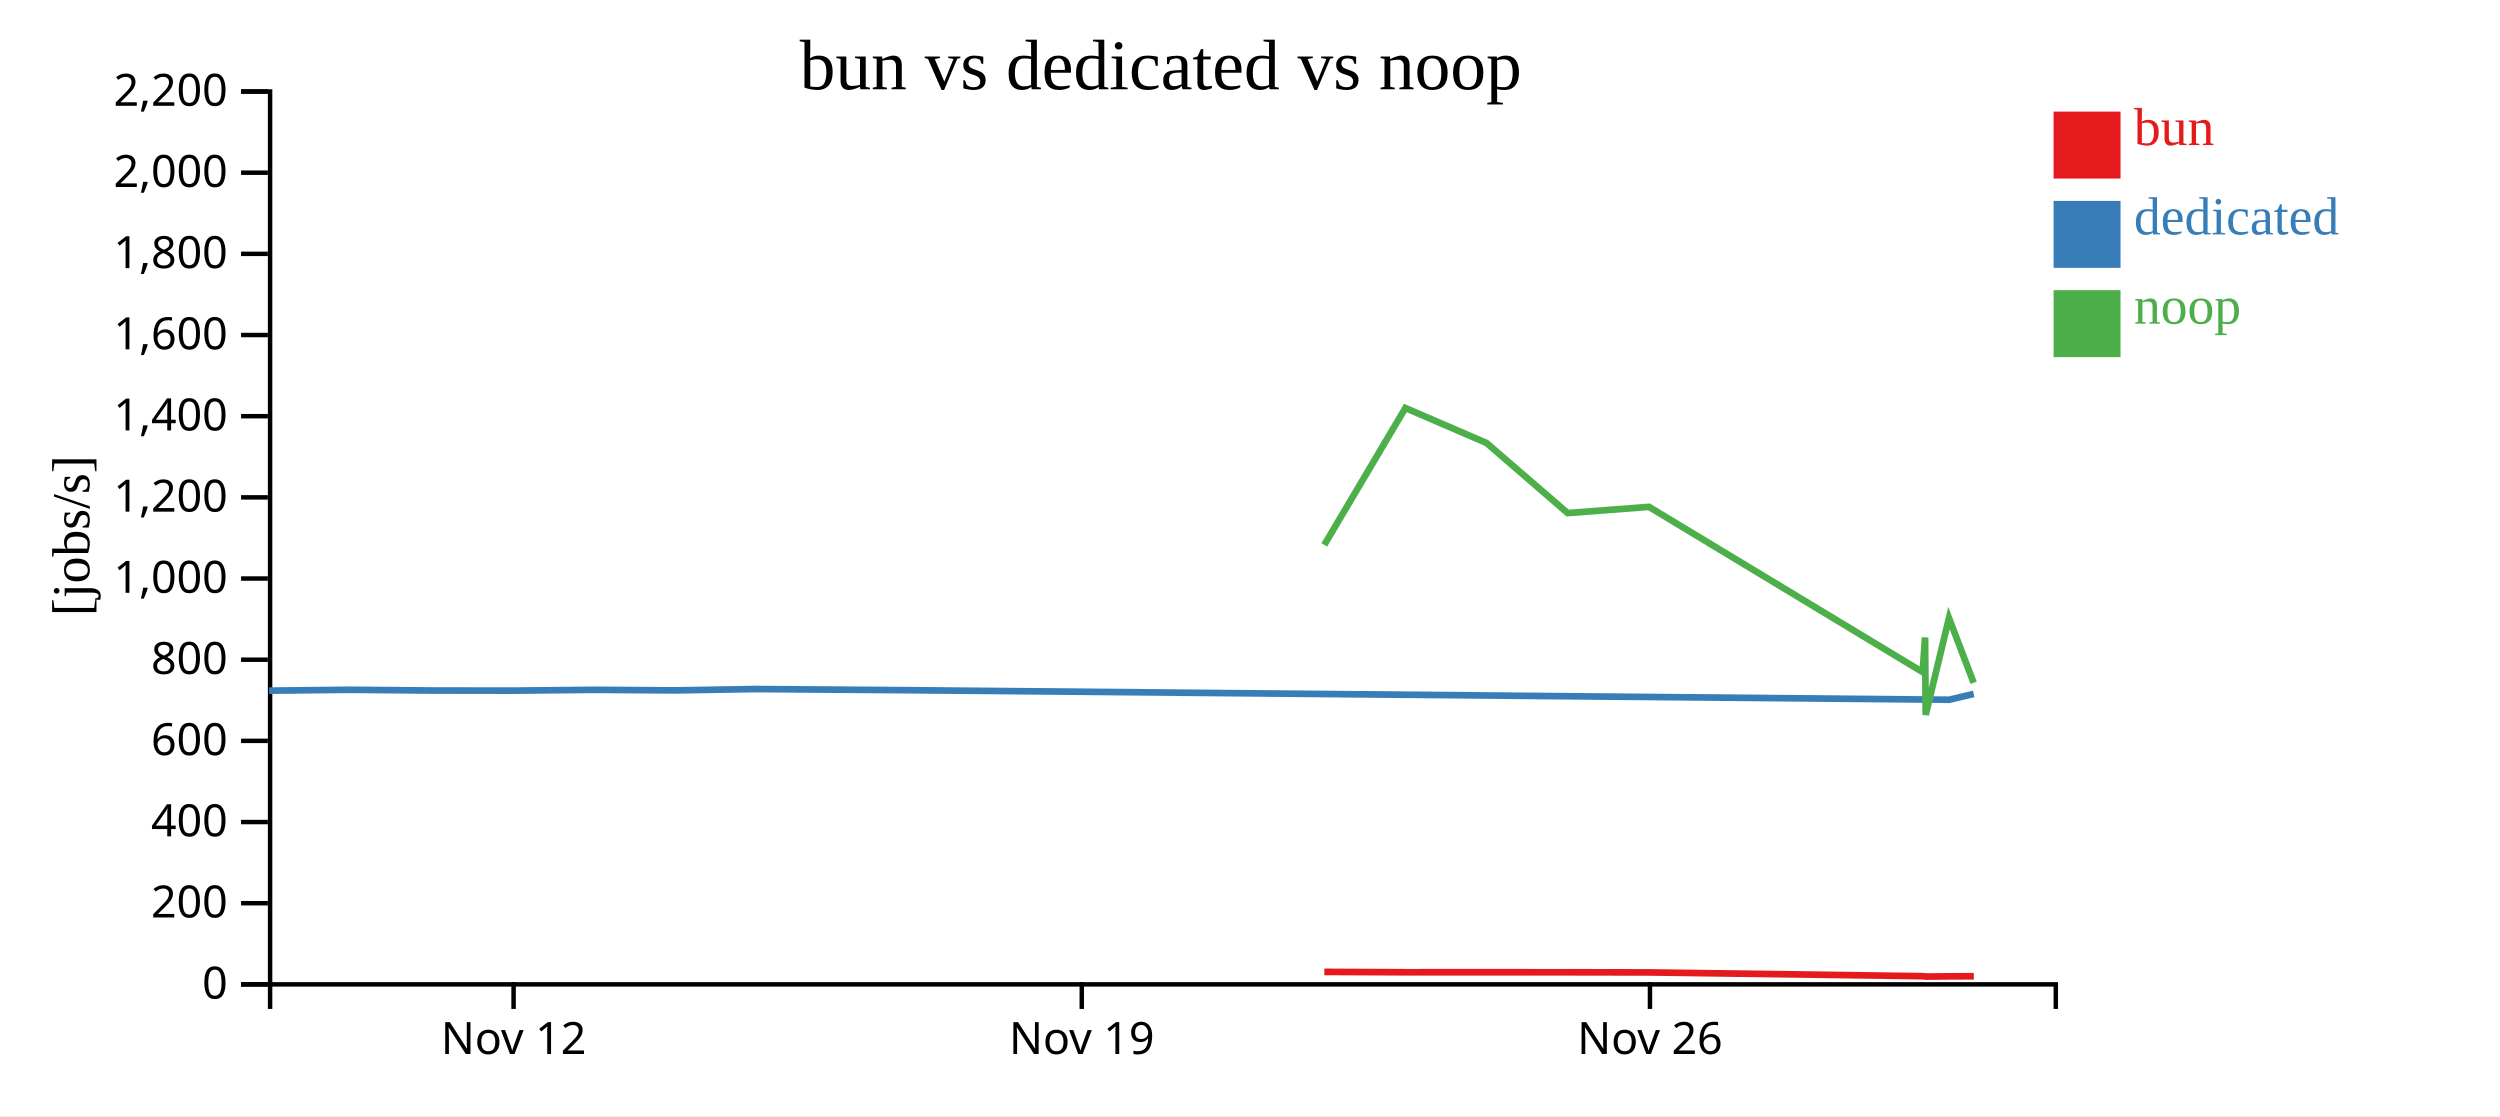
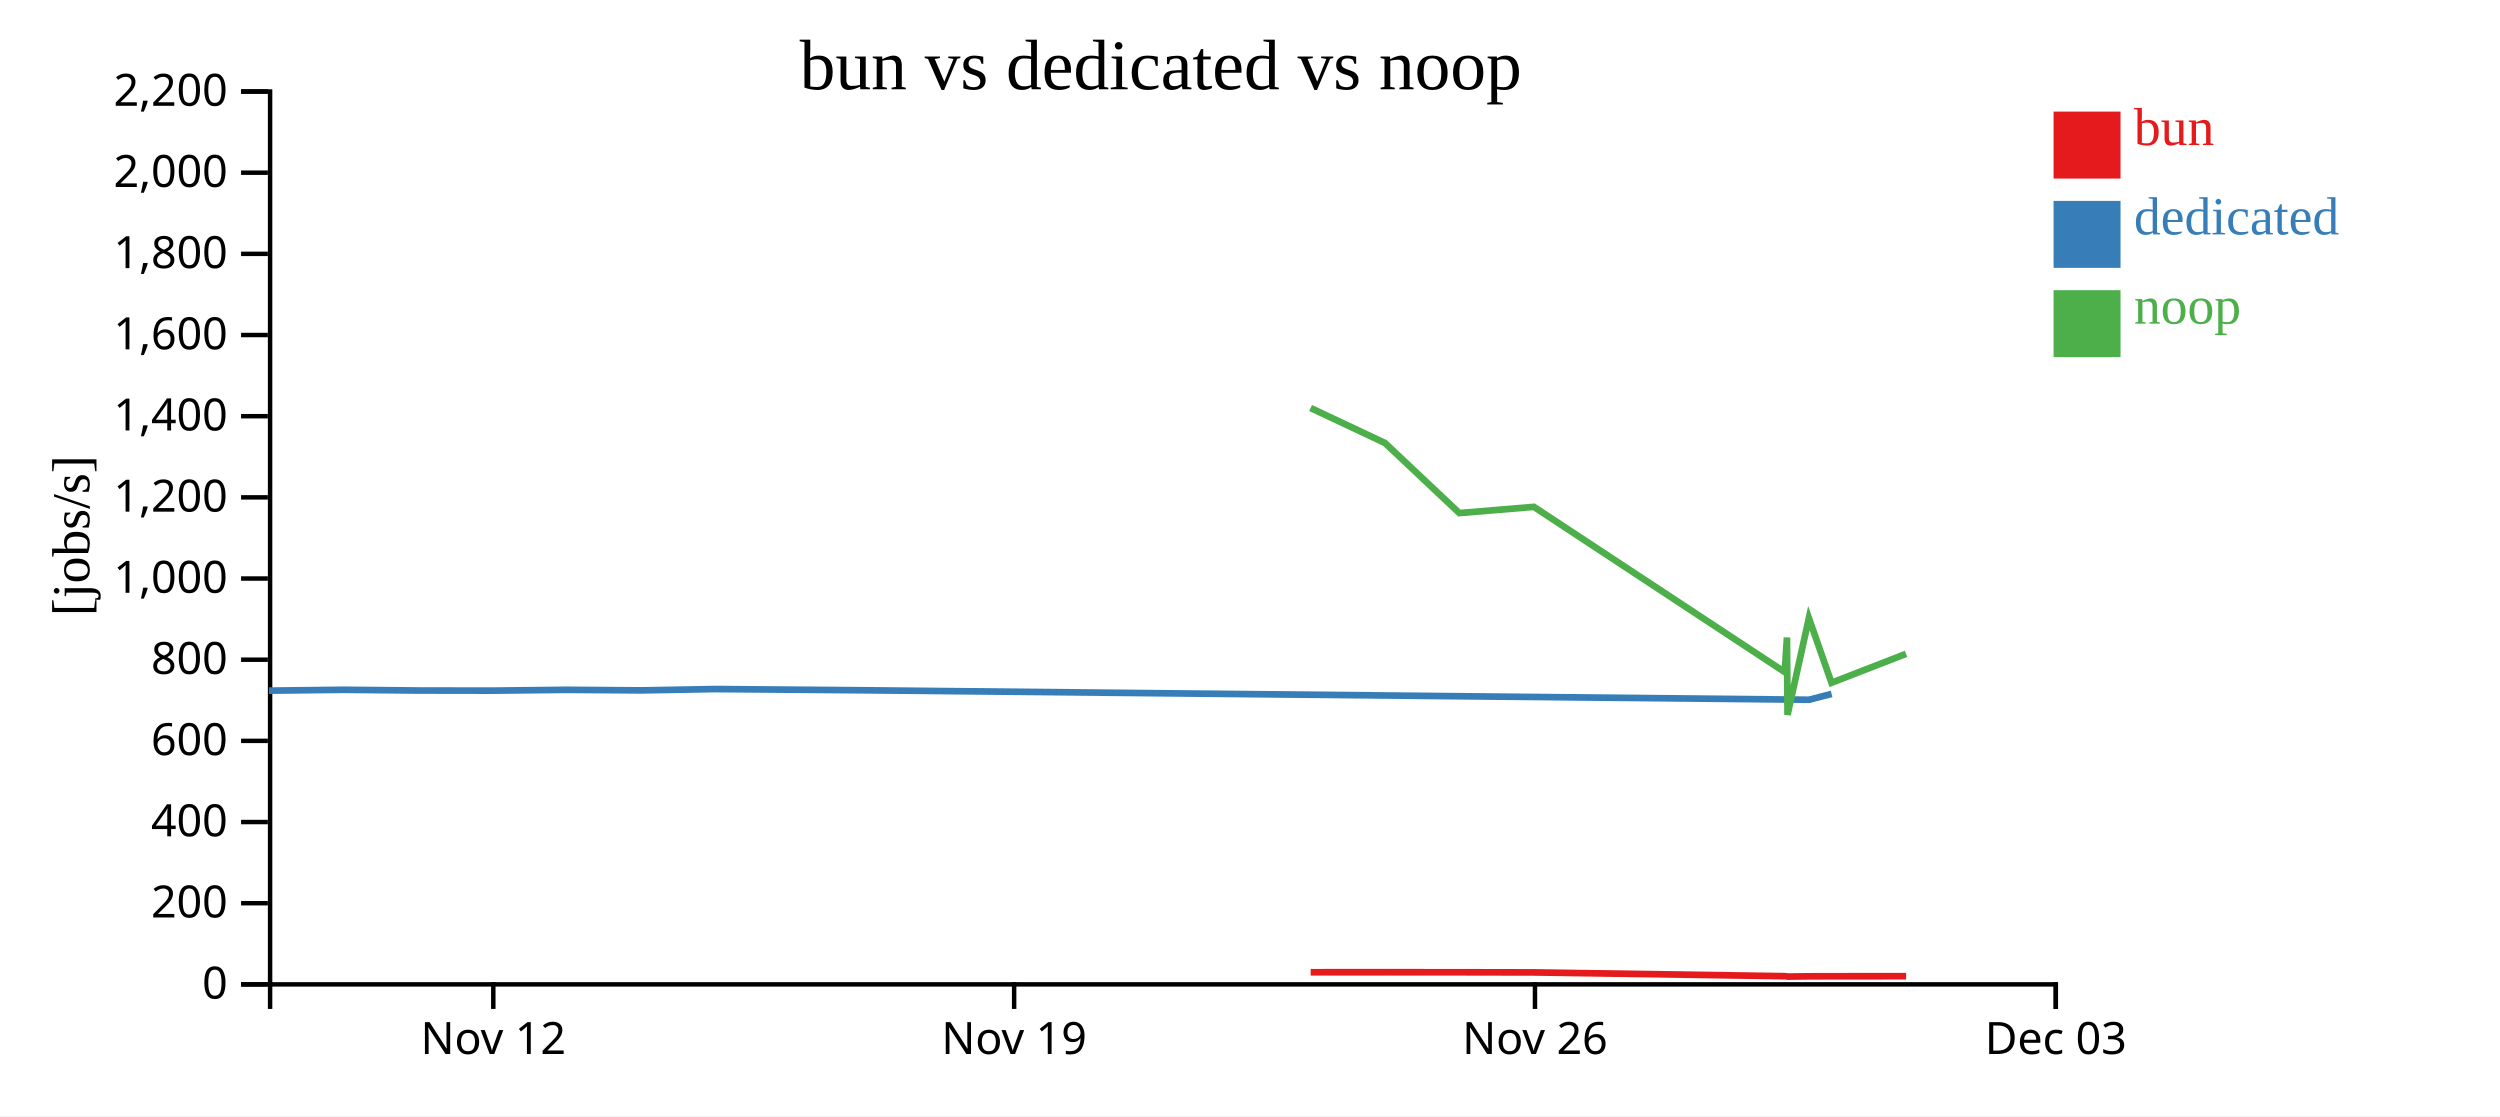
<svg xmlns="http://www.w3.org/2000/svg" width="560" height="250">
  <rect width="100%" height="100%" fill="white" />
  <g transform="translate(60,20)">
    <g transform="translate(0,200)" fill="none" font-size="10" font-family="sans-serif" text-anchor="middle">
      <path class="domain" stroke="currentColor" d="M0.5,6V0.5H400.5V6" />
-       <g class="tick" opacity="1" transform="translate(55.04545,0)">
+       <g class="tick" opacity="1" transform="translate(50.5,0)">
        <line stroke="currentColor" y2="6" />
        <text fill="currentColor" y="9" dy="0.71em">Nov 12</text>
      </g>
-       <g class="tick" opacity="1" transform="translate(182.3182,0)">
+       <g class="tick" opacity="1" transform="translate(167.1667,0)">
        <line stroke="currentColor" y2="6" />
        <text fill="currentColor" y="9" dy="0.71em">Nov 19</text>
      </g>
-       <g class="tick" opacity="1" transform="translate(309.5909,0)">
+       <g class="tick" opacity="1" transform="translate(283.8333,0)">
        <line stroke="currentColor" y2="6" />
        <text fill="currentColor" y="9" dy="0.71em">Nov 26</text>
+       </g>
+       <g class="tick" opacity="1" transform="translate(400.5,0)">
+         <line stroke="currentColor" y2="6" />
+         <text fill="currentColor" y="9" dy="0.71em">Dec 03</text>
      </g>
    </g>
    <g fill="none" font-size="10" font-family="sans-serif" text-anchor="end">
      <path class="domain" stroke="currentColor" d="M-6,200.5H0.5V0.5H-6" />
      <g class="tick" opacity="1" transform="translate(0,200.5)">
        <line stroke="currentColor" x2="-6" />
        <text fill="currentColor" x="-9" dy="0.32em">0</text>
      </g>
      <g class="tick" opacity="1" transform="translate(0,182.3182)">
        <line stroke="currentColor" x2="-6" />
        <text fill="currentColor" x="-9" dy="0.32em">200</text>
      </g>
      <g class="tick" opacity="1" transform="translate(0,164.1364)">
        <line stroke="currentColor" x2="-6" />
        <text fill="currentColor" x="-9" dy="0.32em">400</text>
      </g>
      <g class="tick" opacity="1" transform="translate(0,145.9545)">
        <line stroke="currentColor" x2="-6" />
        <text fill="currentColor" x="-9" dy="0.32em">600</text>
      </g>
      <g class="tick" opacity="1" transform="translate(0,127.7727)">
        <line stroke="currentColor" x2="-6" />
        <text fill="currentColor" x="-9" dy="0.32em">800</text>
      </g>
      <g class="tick" opacity="1" transform="translate(0,109.5909)">
        <line stroke="currentColor" x2="-6" />
        <text fill="currentColor" x="-9" dy="0.32em">1,000</text>
      </g>
      <g class="tick" opacity="1" transform="translate(0,91.40909)">
        <line stroke="currentColor" x2="-6" />
        <text fill="currentColor" x="-9" dy="0.32em">1,200</text>
      </g>
      <g class="tick" opacity="1" transform="translate(0,73.22727)">
        <line stroke="currentColor" x2="-6" />
        <text fill="currentColor" x="-9" dy="0.32em">1,400</text>
      </g>
      <g class="tick" opacity="1" transform="translate(0,55.04545)">
        <line stroke="currentColor" x2="-6" />
        <text fill="currentColor" x="-9" dy="0.32em">1,600</text>
      </g>
      <g class="tick" opacity="1" transform="translate(0,36.86364)">
        <line stroke="currentColor" x2="-6" />
        <text fill="currentColor" x="-9" dy="0.32em">1,800</text>
      </g>
      <g class="tick" opacity="1" transform="translate(0,18.68182)">
        <line stroke="currentColor" x2="-6" />
        <text fill="currentColor" x="-9" dy="0.32em">2,000</text>
      </g>
      <g class="tick" opacity="1" transform="translate(0,0.5)">
        <line stroke="currentColor" x2="-6" />
        <text fill="currentColor" x="-9" dy="0.32em">2,200</text>
      </g>
    </g>
    <text text-anchor="middle" style="font-size: 12px" transform="rotate(-90)" y="-40" x="-100">[jobs/s]</text>
    <text text-anchor="middle" style="font-size: 16px" y="0" x="200">bun vs dedicated vs noop</text>
-     <path class="line" fill="none" stroke="#e41a1c" stroke-width="1.5" d="M236.648,197.702L254.821,197.785L272.994,197.777L291.172,197.789L309.387,197.821L370.688,198.666L371.238,198.725L371.378,198.754L376.61,198.697L382.137,198.683" />
-     <path class="line" fill="none" stroke="#377eb8" stroke-width="1.5" d="M0.268,134.706L18.452,134.511L36.639,134.676L54.837,134.704L73.005,134.521L91.18,134.646L109.367,134.347L145.741,134.623L376.594,136.743L382.12,135.437" />
-     <path class="line" fill="none" stroke="#4daf4a" stroke-width="1.5" d="M236.634,102.059L254.806,71.391L272.979,79.228L291.158,94.927L309.372,93.537L370.665,130.545L371.215,122.797L371.353,140.127L376.572,118.457L382.099,132.943" />
+     <path class="line" fill="none" stroke="#e41a1c" stroke-width="1.5" d="M233.586,197.785L250.244,197.777L266.908,197.789L283.605,197.821L339.797,198.666L340.302,198.725L340.43,198.754L345.226,198.697L350.292,198.683L366.968,198.669" />
+     <path class="line" fill="none" stroke="#377eb8" stroke-width="1.5" d="M0.246,134.706L16.915,134.511L33.586,134.676L50.267,134.704L66.921,134.521L83.582,134.646L100.253,134.347L133.596,134.623L345.211,136.743L350.277,135.437" />
+     <path class="line" fill="none" stroke="#4daf4a" stroke-width="1.5" d="M233.572,71.391L250.231,79.228L266.895,94.927L283.591,93.537L339.776,130.545L340.28,122.797L340.407,140.127L345.191,118.457L350.257,132.943L366.949,126.457" />
    <rect class="dot" x="400" y="5" width="15" height="15" style="fill: #e41a1c;" />
    <rect class="dot" x="400" y="25" width="15" height="15" style="fill: #377eb8;" />
    <rect class="dot" x="400" y="45" width="15" height="15" style="fill: #4daf4a;" />
    <text class="label" x="418" y="12.5" style="fill: #e41a1c; alignment-baseline: middle;" text-anchor="left">bun</text>
    <text class="label" x="418" y="32.5" style="fill: #377eb8; alignment-baseline: middle;" text-anchor="left">dedicated</text>
    <text class="label" x="418" y="52.5" style="fill: #4daf4a; alignment-baseline: middle;" text-anchor="left">noop</text>
  </g>
</svg>
